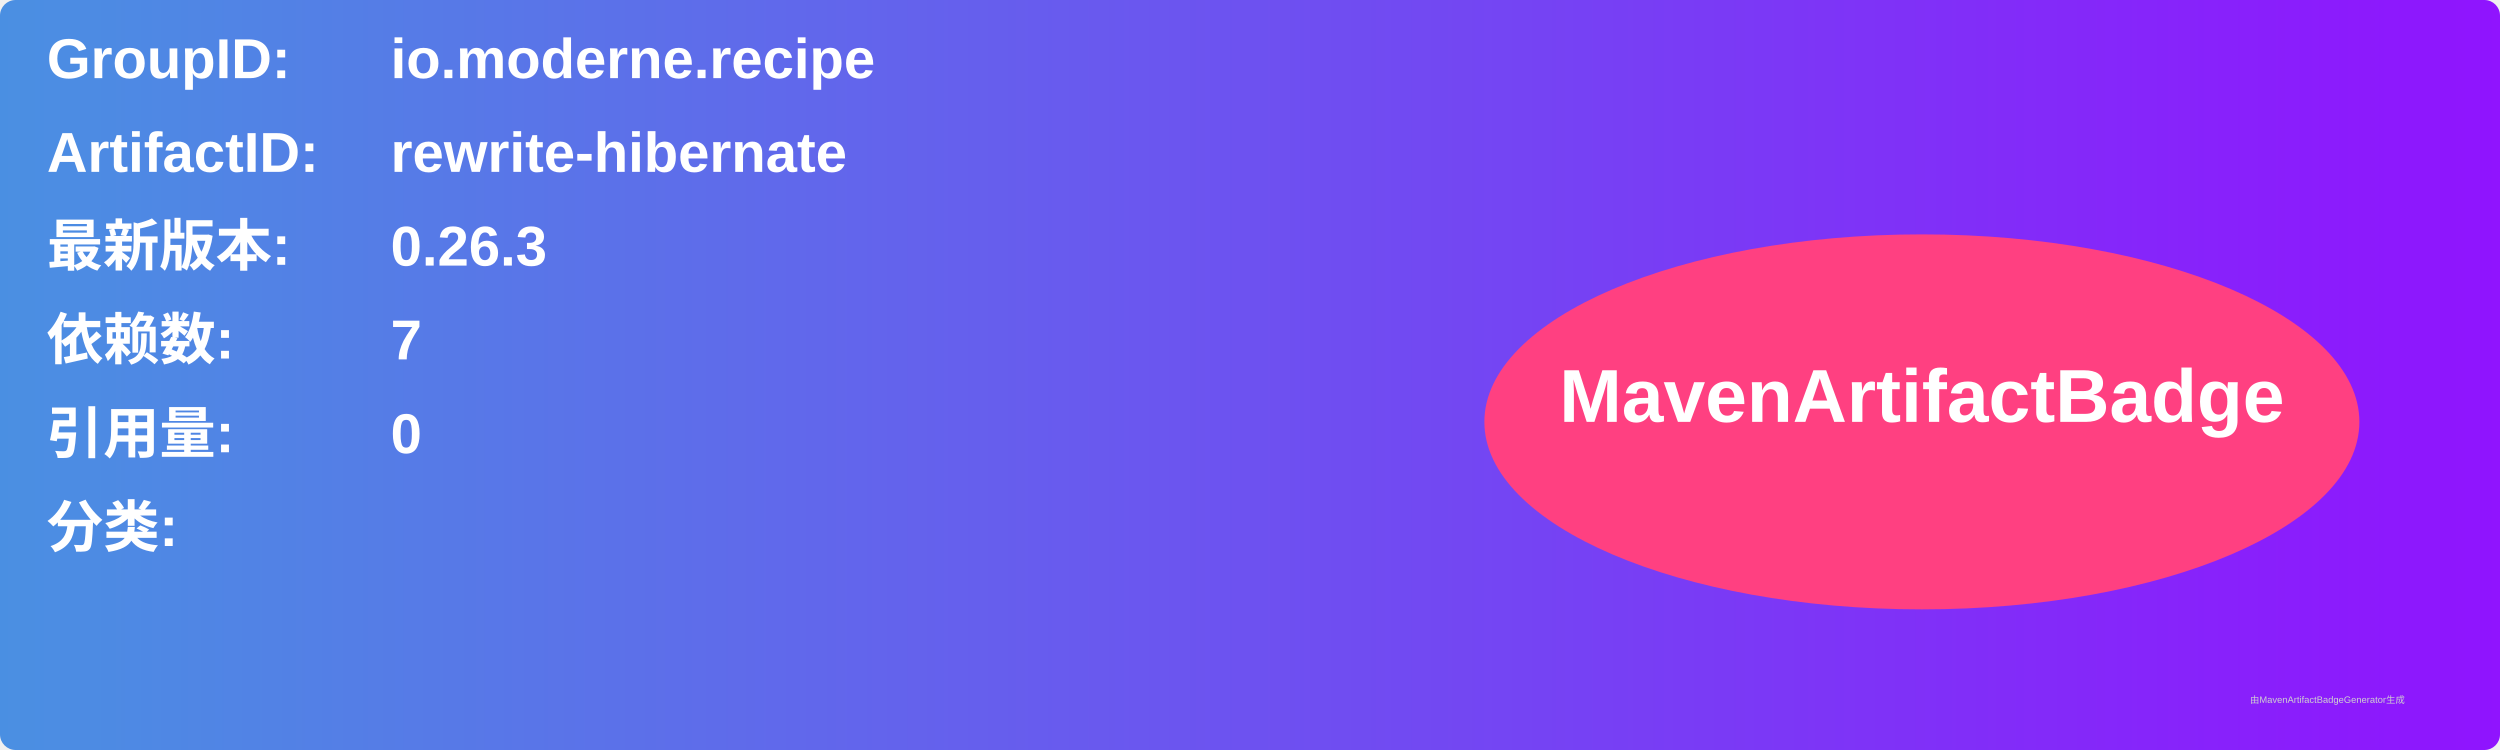
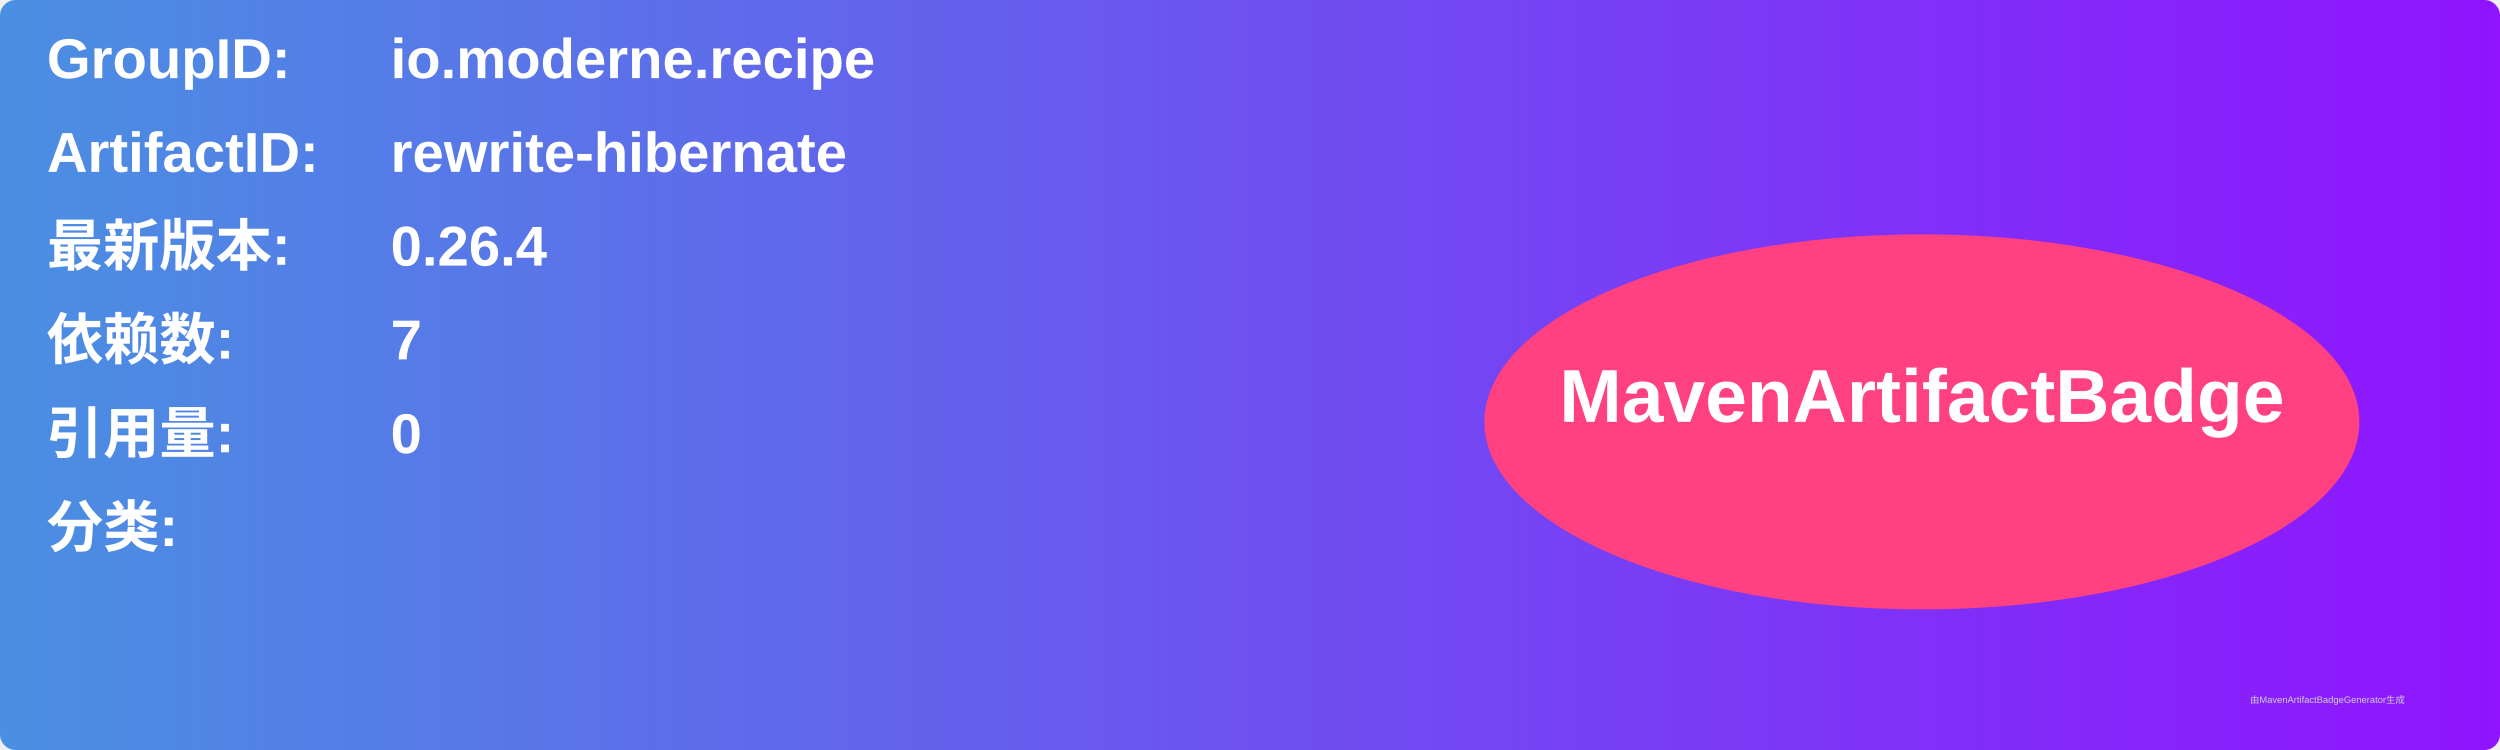
<svg xmlns="http://www.w3.org/2000/svg" width="800" height="240" viewBox="0 0 800 240">
  <linearGradient id="grad" x1="0%" y1="0%" x2="100%" y2="0%">
    <stop offset="0%" stop-color="#4a90e2" />
    <stop offset="100%" stop-color="#9013fe" />
  </linearGradient>
  <rect width="100%" height="100%" rx="5" ry="5" fill="url(#grad)" />
  <g transform="translate(15, 15)">
    <text x="0" y="10" font-family="Arial" font-size="18" fill="white" font-weight="bold" width="260">GroupID:</text>
    <text x="110" y="10" font-family="Arial" font-size="18" fill="white" font-weight="bold" width="460">io.moderne.recipe</text>
    <text x="0" y="40" font-family="Arial" font-size="18" fill="white" font-weight="bold" width="260">ArtifactID:</text>
    <text x="110" y="40" font-family="Arial" font-size="18" fill="white" font-weight="bold" width="460">rewrite-hibernate</text>
    <text x="0" y="70" font-family="Arial" font-size="18" fill="white" font-weight="bold">最新版本:</text>
    <text x="110" y="70" font-family="Arial" font-size="18" fill="white" font-weight="bold">
-       <tspan font-weight="bold">0.26.3</tspan>
+       <tspan font-weight="bold">0.26.4</tspan>
    </text>
    <text x="0" y="100" font-family="Arial" font-size="18" fill="white" font-weight="bold">依赖数: </text>
    <text x="110" y="100" font-family="Arial" font-size="18" fill="white">
      <tspan font-weight="bold">7</tspan>
    </text>
    <text x="0" y="130" font-family="Arial" font-size="18" fill="white" font-weight="bold">引用量: </text>
    <text x="110" y="130" font-family="Arial" font-size="18" fill="white">
      <tspan font-weight="bold">0</tspan>
    </text>
    <text x="0" y="160" font-family="Arial" font-size="18" fill="white" font-weight="bold">分类:</text>
    <text x="10" y="190" font-family="Arial" font-size="10" fill="white">
      <tspan font-weight="bold" />
    </text>
    <ellipse cx="600" cy="120" rx="140" ry="60" fill="#ff4081" />
    <text x="600" y="120" text-anchor="middle" font-family="Arial" font-size="24" fill="white" font-weight="bold">MavenArtifactBadge</text>
  </g>
  <text x="720" y="225" font-family="Arial" font-size="3" fill="#d0d0d0">由MavenArtifactBadgeGenerator生成</text>
</svg>
